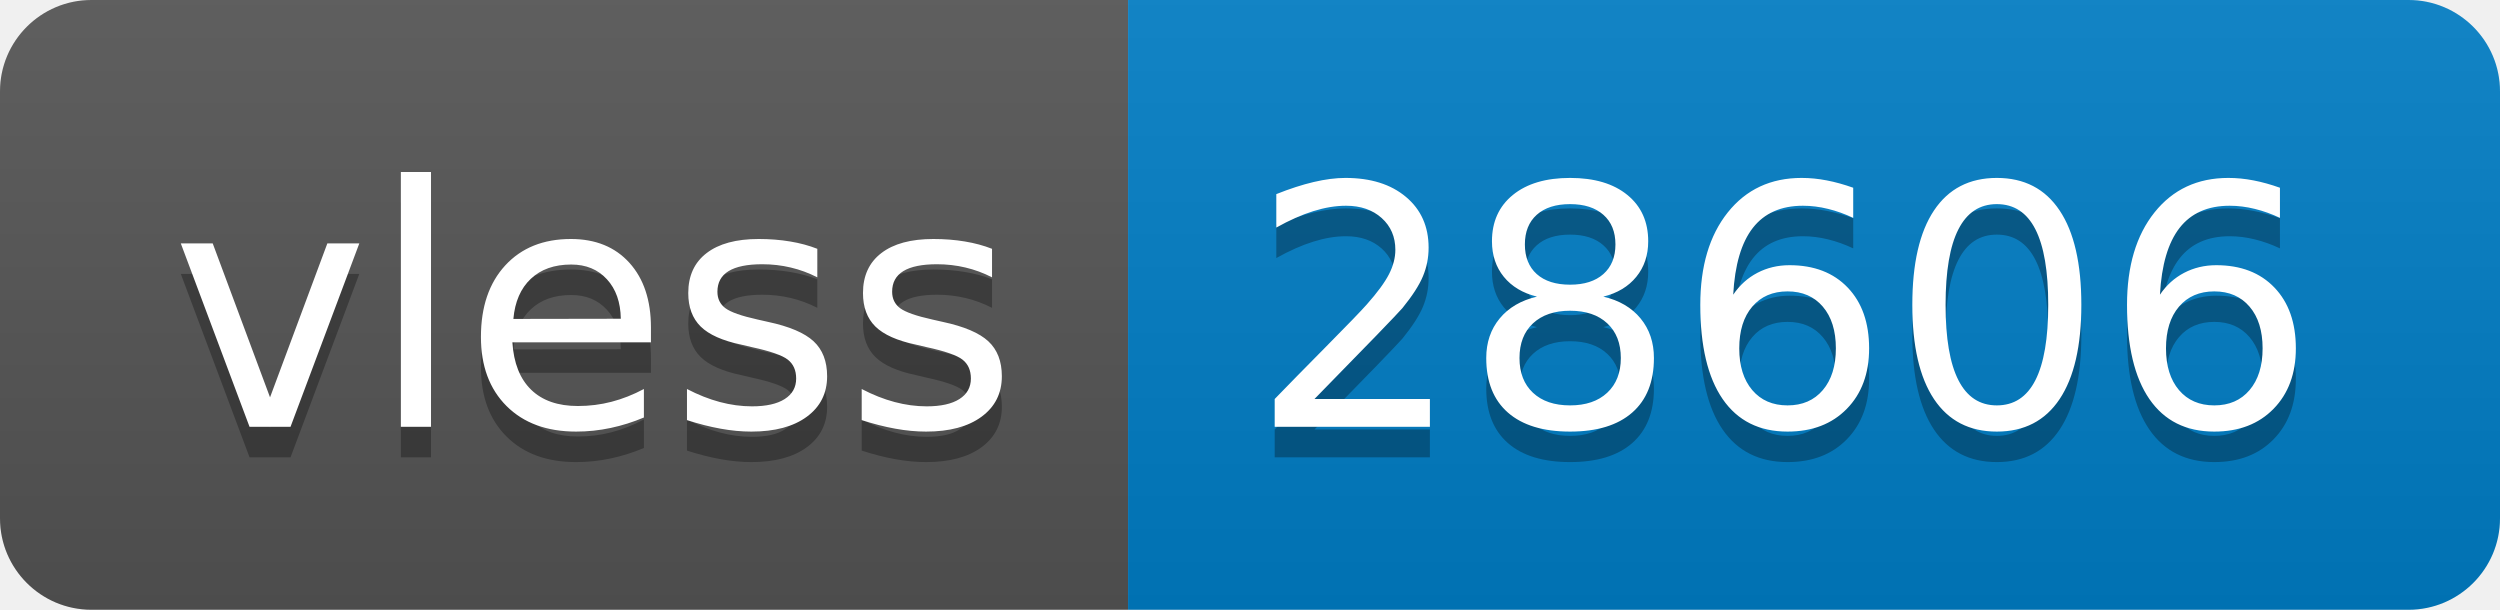
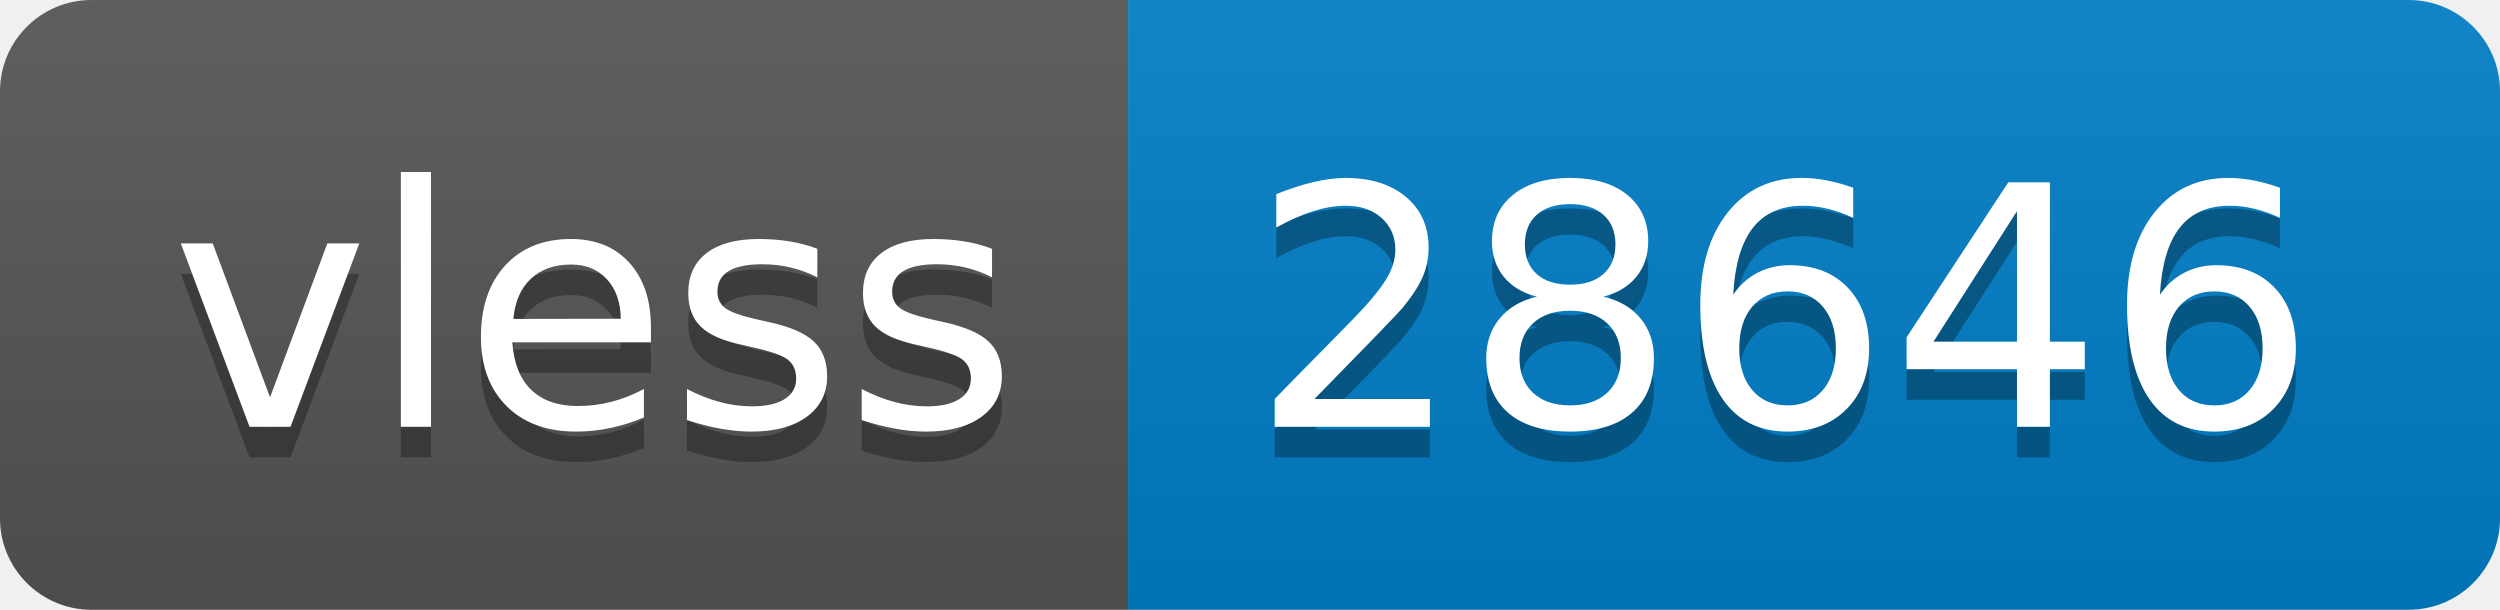
- <svg xmlns="http://www.w3.org/2000/svg" width="82" height="20" role="img" aria-label="vless: 28606">
+ <svg xmlns="http://www.w3.org/2000/svg" width="82" height="20" role="img" aria-label="vless: 28646">
  <linearGradient id="s" x2="0" y2="100%">
    <stop offset="0" stop-color="#bbb" stop-opacity=".1" />
    <stop offset="1" stop-opacity=".1" />
  </linearGradient>
  <clipPath id="r">
    <rect width="82" height="20" rx="3" fill="#fff" />
  </clipPath>
  <g clip-path="url(#r)">
    <rect width="37" height="20" fill="#555" />
    <rect x="37" width="45" height="20" fill="#007ec6" />
    <rect width="82" height="20" fill="url(#s)" />
  </g>
  <g fill="#fff" text-anchor="middle" font-family="Verdana,Geneva,DejaVu Sans,sans-serif" text-rendering="geometricPrecision" font-size="110">
    <text aria-hidden="true" x="195" y="150" fill="#010101" fill-opacity=".3" transform="scale(.1)" textLength="270">vless</text>
    <text x="195" y="140" transform="scale(.1)" fill="#fff" textLength="270">vless</text>
-     <text aria-hidden="true" x="585" y="150" fill="#010101" fill-opacity=".3" transform="scale(.1)" textLength="350">28606</text>
-     <text x="585" y="140" transform="scale(.1)" fill="#fff" textLength="350">28606</text>
+     <text aria-hidden="true" x="585" y="150" fill="#010101" fill-opacity=".3" transform="scale(.1)" textLength="350">28646</text>
+     <text x="585" y="140" transform="scale(.1)" fill="#fff" textLength="350">28646</text>
  </g>
</svg>
